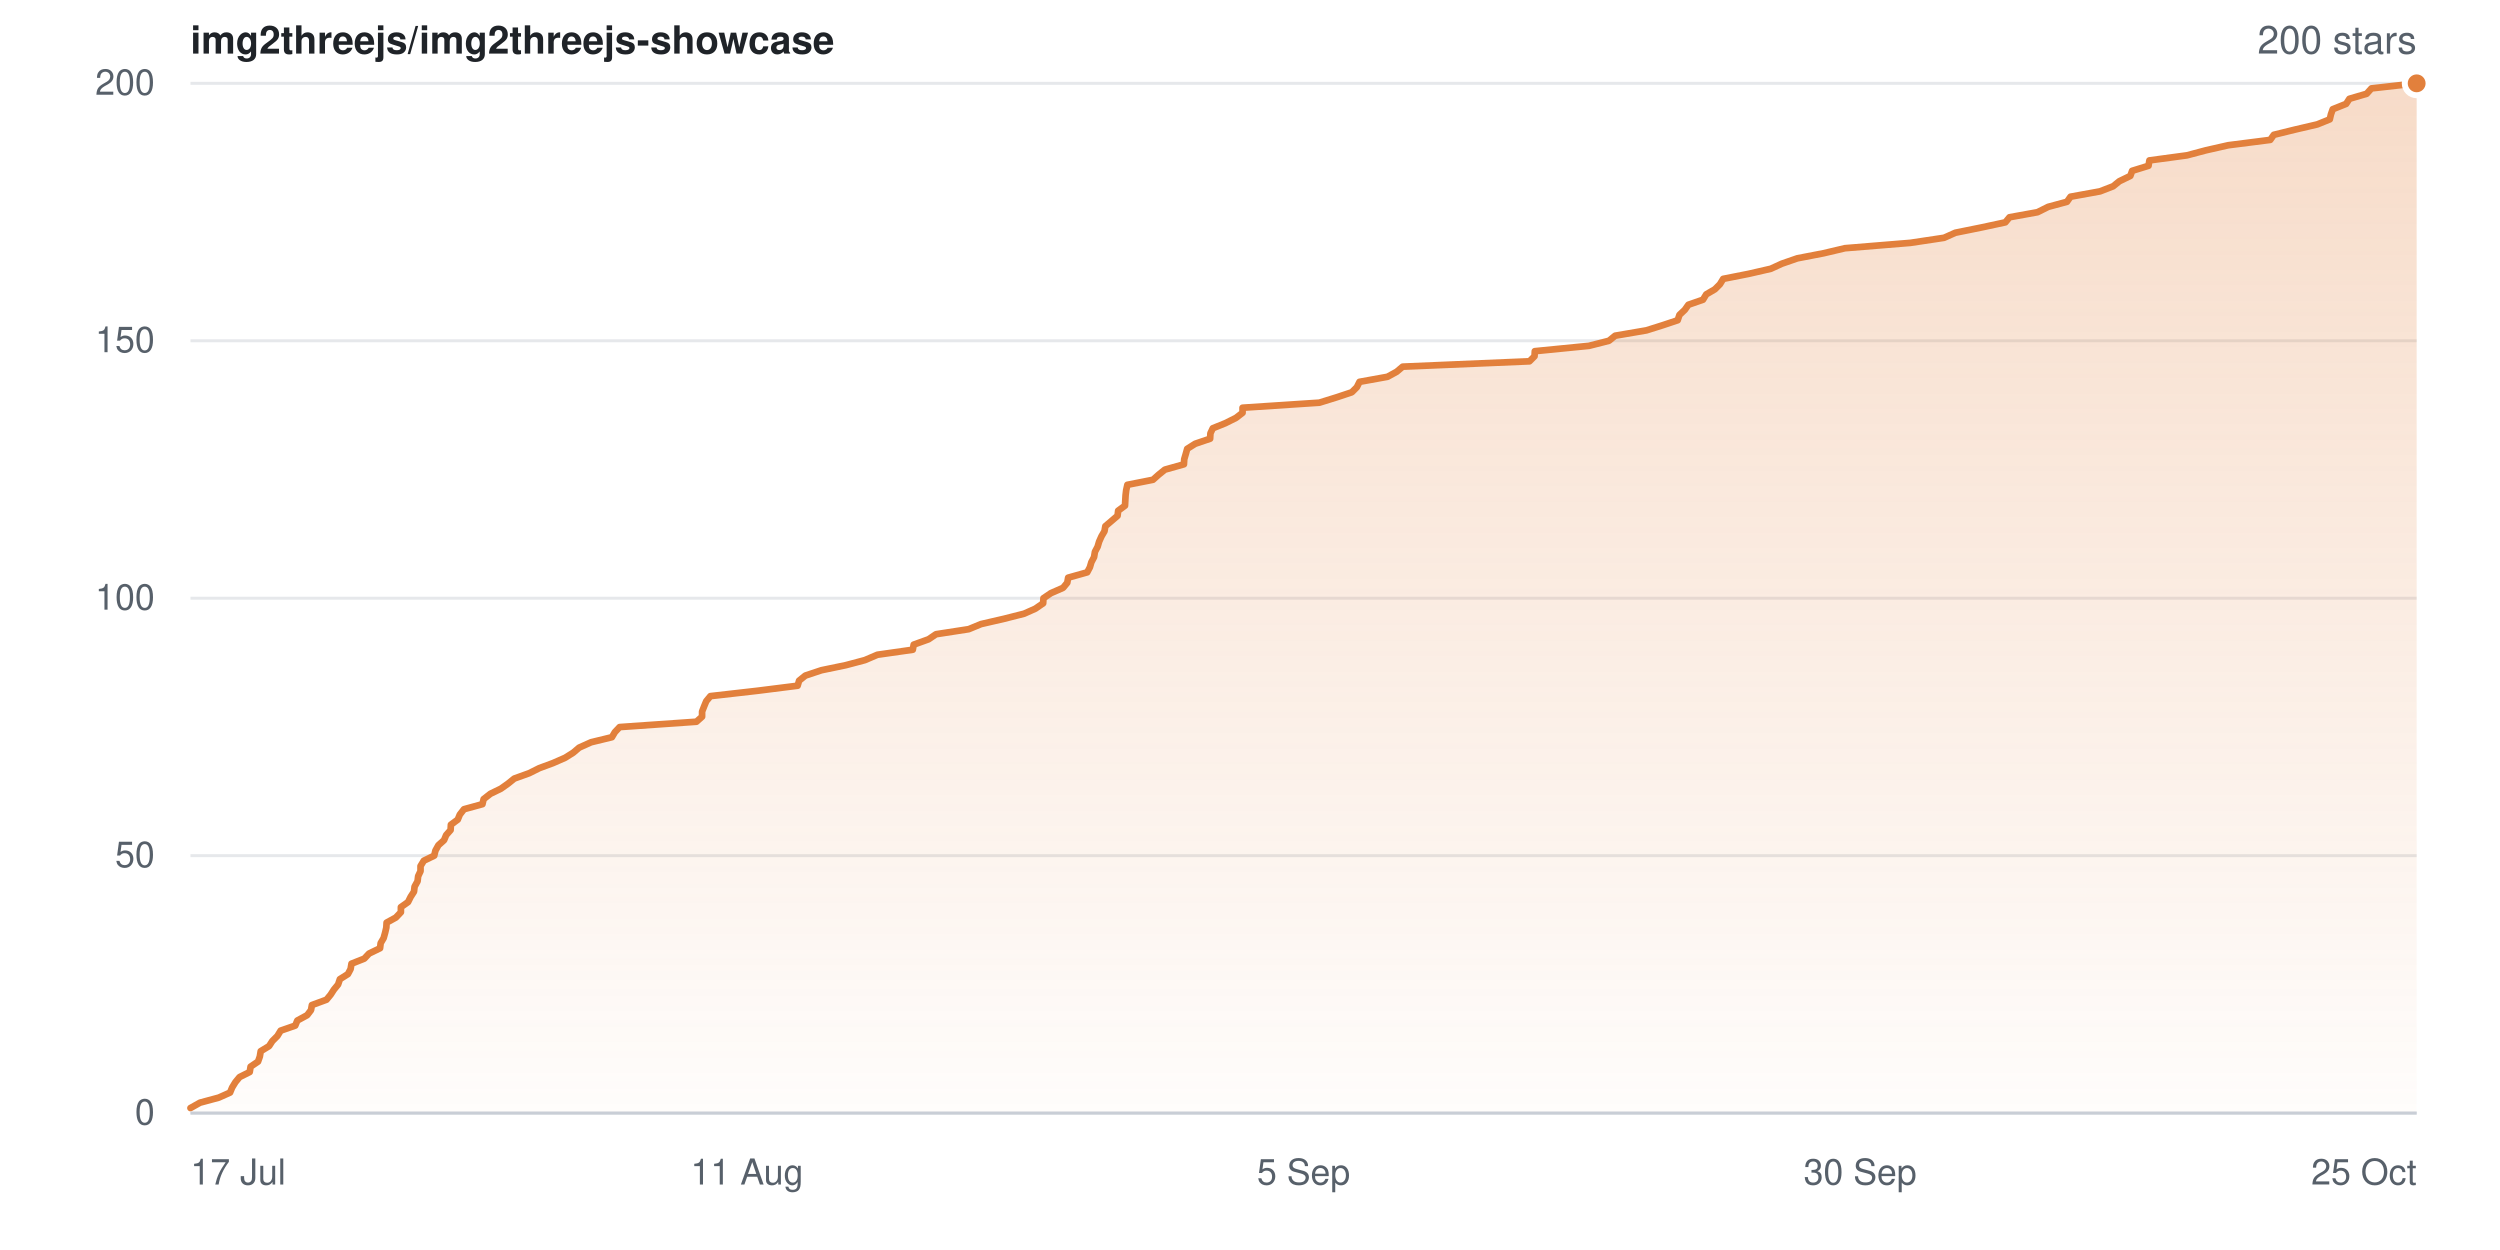
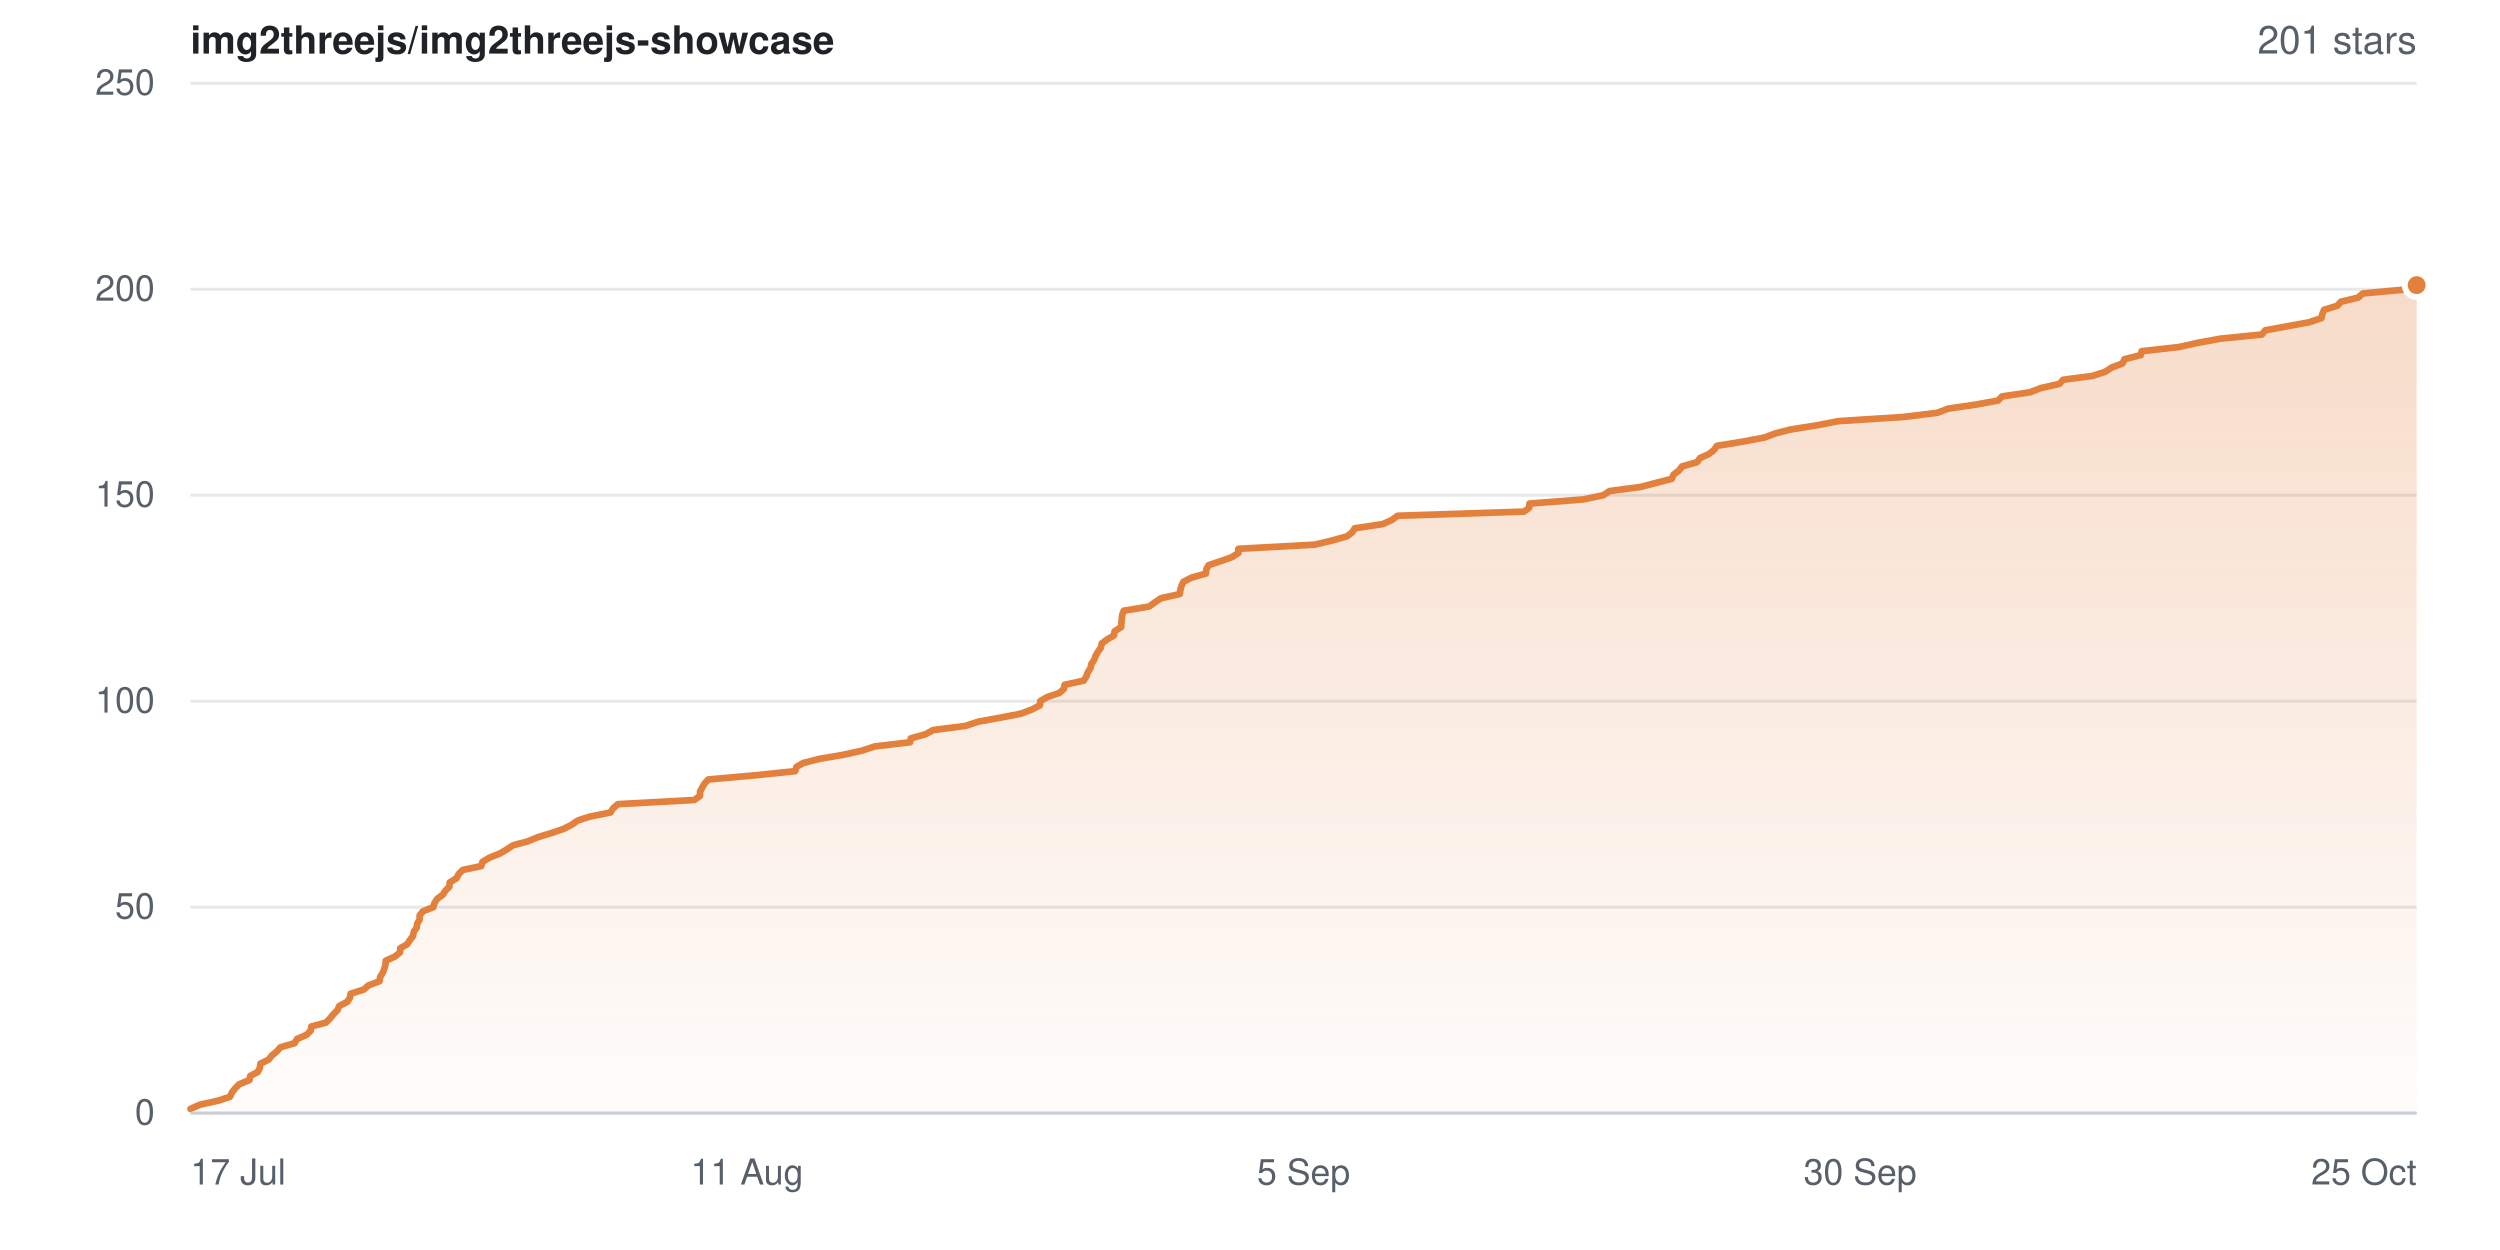
- <svg xmlns="http://www.w3.org/2000/svg" width="840" height="420" viewBox="0 0 840 420" role="img" aria-label="Star history for img2threejs/img2threejs-showcase: 200 stars">
+ <svg xmlns="http://www.w3.org/2000/svg" width="840" height="420" viewBox="0 0 840 420" role="img" aria-label="Star history for img2threejs/img2threejs-showcase: 201 stars">
  <defs>
    <linearGradient id="sh-light-fill" x1="0" y1="0" x2="0" y2="1">
      <stop offset="0%" stop-color="rgba(226,128,60,0.28)" />
      <stop offset="100%" stop-color="rgba(226,128,60,0.02)" />
    </linearGradient>
  </defs>
  <rect width="840" height="420" fill="#ffffff" />
  <g font-family="-apple-system,BlinkMacSystemFont,Segoe UI,Helvetica,Arial,sans-serif">
    <text x="64" y="18" font-size="13" font-weight="600" fill="#1f2328">img2threejs/img2threejs-showcase</text>
-     <text x="812" y="18" text-anchor="end" font-size="13" fill="#57606a">200 stars</text>
+     <text x="812" y="18" text-anchor="end" font-size="13" fill="#57606a">201 stars</text>
    <line x1="64" y1="374.0" x2="812" y2="374.0" stroke="#e6e8eb" stroke-width="1" />
    <text x="52" y="374.0" dy="0.32em" text-anchor="end" font-size="12" fill="#57606a">0</text>
-     <line x1="64" y1="287.5" x2="812" y2="287.5" stroke="#e6e8eb" stroke-width="1" />
-     <text x="52" y="287.5" dy="0.32em" text-anchor="end" font-size="12" fill="#57606a">50</text>
-     <line x1="64" y1="201.0" x2="812" y2="201.0" stroke="#e6e8eb" stroke-width="1" />
-     <text x="52" y="201.0" dy="0.32em" text-anchor="end" font-size="12" fill="#57606a">100</text>
-     <line x1="64" y1="114.5" x2="812" y2="114.5" stroke="#e6e8eb" stroke-width="1" />
-     <text x="52" y="114.5" dy="0.32em" text-anchor="end" font-size="12" fill="#57606a">150</text>
+     <line x1="64" y1="304.8" x2="812" y2="304.8" stroke="#e6e8eb" stroke-width="1" />
+     <text x="52" y="304.8" dy="0.32em" text-anchor="end" font-size="12" fill="#57606a">50</text>
+     <line x1="64" y1="235.6" x2="812" y2="235.6" stroke="#e6e8eb" stroke-width="1" />
+     <text x="52" y="235.6" dy="0.32em" text-anchor="end" font-size="12" fill="#57606a">100</text>
+     <line x1="64" y1="166.4" x2="812" y2="166.4" stroke="#e6e8eb" stroke-width="1" />
+     <text x="52" y="166.4" dy="0.32em" text-anchor="end" font-size="12" fill="#57606a">150</text>
+     <line x1="64" y1="97.2" x2="812" y2="97.2" stroke="#e6e8eb" stroke-width="1" />
+     <text x="52" y="97.2" dy="0.32em" text-anchor="end" font-size="12" fill="#57606a">200</text>
    <line x1="64" y1="28.0" x2="812" y2="28.0" stroke="#e6e8eb" stroke-width="1" />
-     <text x="52" y="28.0" dy="0.32em" text-anchor="end" font-size="12" fill="#57606a">200</text>
-     <path d="M64.0 372.3 L67.2 370.5 L73.5 368.8 L77.3 367.1 L78.0 365.4 L79.1 363.6 L80.5 361.9 L83.9 360.2 L84.2 358.4 L86.7 356.7 L87.3 355.0 L87.6 353.2 L90.4 351.5 L91.5 349.8 L93.2 348.1 L94.3 346.3 L99.2 344.6 L99.9 342.9 L103.2 341.1 L104.5 339.4 L104.8 337.7 L109.7 335.9 L111.1 334.2 L112.2 332.5 L113.6 330.8 L114.2 329.0 L116.9 327.3 L117.8 325.6 L118.1 323.8 L122.4 322.1 L124.0 320.4 L127.7 318.6 L127.9 316.9 L128.9 315.2 L129.4 313.4 L129.8 311.7 L129.9 310.0 L133.0 308.3 L134.7 306.5 L134.7 304.8 L137.1 303.1 L138.0 301.3 L139.1 299.6 L139.3 297.9 L140.3 296.1 L140.5 294.4 L141.3 292.7 L141.3 291.0 L142.4 289.2 L145.9 287.5 L146.3 285.8 L147.3 284.0 L149.2 282.3 L149.9 280.6 L151.4 278.9 L151.5 277.1 L153.8 275.4 L154.5 273.7 L155.9 271.9 L162.1 270.2 L162.5 268.5 L164.8 266.7 L168.3 265.0 L170.7 263.3 L172.8 261.6 L177.8 259.8 L181.2 258.1 L185.8 256.4 L189.9 254.6 L192.6 252.9 L194.6 251.2 L198.6 249.4 L205.6 247.7 L206.6 246.0 L208.2 244.3 L234.0 242.5 L235.9 240.8 L235.9 239.1 L236.6 237.3 L237.3 235.6 L238.7 233.9 L254.5 232.1 L268.0 230.4 L268.5 228.7 L270.6 227.0 L276.0 225.2 L284.2 223.5 L290.6 221.8 L294.8 220.0 L306.7 218.3 L307.0 216.6 L312.0 214.8 L314.5 213.1 L325.5 211.4 L329.6 209.7 L337.4 207.9 L344.1 206.2 L347.9 204.5 L350.5 202.7 L350.6 201.0 L353.1 199.3 L357.2 197.5 L358.6 195.8 L358.9 194.1 L365.3 192.3 L366.2 190.6 L366.7 188.9 L367.6 187.2 L367.9 185.4 L368.8 183.7 L369.3 182.0 L370.1 180.2 L371.1 178.5 L371.4 176.8 L373.4 175.1 L375.5 173.3 L375.7 171.6 L378.0 169.9 L378.1 168.1 L378.2 166.4 L378.4 164.7 L378.8 162.9 L387.4 161.2 L389.3 159.5 L391.4 157.8 L397.8 156.0 L397.9 154.3 L398.4 152.6 L398.9 150.8 L401.6 149.1 L406.6 147.4 L406.7 145.6 L407.5 143.9 L411.7 142.2 L415.3 140.4 L417.5 138.7 L417.5 137.0 L443.3 135.3 L449.1 133.5 L454.2 131.8 L455.9 130.1 L456.8 128.3 L466.2 126.6 L469.3 124.9 L471.3 123.2 L513.9 121.4 L515.6 119.7 L515.7 118.0 L533.9 116.2 L540.6 114.5 L542.7 112.8 L553.2 111.0 L558.6 109.3 L563.7 107.6 L564.3 105.8 L566.1 104.1 L567.3 102.4 L572.2 100.7 L573.3 98.9 L576.2 97.2 L577.9 95.5 L579.0 93.7 L587.6 92.0 L595.0 90.3 L598.7 88.6 L603.9 86.8 L612.7 85.1 L619.9 83.4 L641.9 81.6 L653.2 79.9 L657.0 78.2 L665.9 76.4 L673.8 74.7 L675.2 73.0 L684.6 71.3 L688.2 69.5 L694.5 67.8 L695.7 66.1 L705.6 64.3 L710.0 62.6 L712.1 60.9 L715.8 59.1 L716.4 57.4 L721.9 55.7 L722.2 53.9 L734.8 52.2 L741.2 50.5 L748.7 48.8 L762.8 47.0 L764.0 45.3 L770.9 43.6 L778.6 41.8 L782.8 40.1 L783.2 38.4 L783.8 36.7 L788.3 34.9 L789.4 33.2 L795.2 31.5 L796.8 29.7 L812.0 28.0 L812.0 374.0 L64.0 374.0 Z" fill="url(#sh-light-fill)" />
-     <path d="M64.0 372.3 L67.2 370.5 L73.5 368.8 L77.3 367.1 L78.0 365.4 L79.1 363.6 L80.5 361.9 L83.9 360.2 L84.2 358.4 L86.7 356.7 L87.3 355.0 L87.6 353.2 L90.4 351.5 L91.5 349.8 L93.2 348.1 L94.3 346.3 L99.2 344.6 L99.9 342.9 L103.2 341.1 L104.5 339.4 L104.8 337.7 L109.7 335.9 L111.1 334.2 L112.2 332.5 L113.6 330.8 L114.2 329.0 L116.9 327.3 L117.8 325.6 L118.1 323.8 L122.4 322.1 L124.0 320.4 L127.7 318.6 L127.9 316.9 L128.9 315.2 L129.4 313.4 L129.8 311.7 L129.9 310.0 L133.0 308.3 L134.7 306.5 L134.7 304.8 L137.1 303.1 L138.0 301.3 L139.1 299.6 L139.3 297.9 L140.3 296.1 L140.5 294.4 L141.3 292.7 L141.3 291.0 L142.4 289.2 L145.9 287.5 L146.3 285.8 L147.3 284.0 L149.2 282.3 L149.9 280.6 L151.4 278.9 L151.5 277.1 L153.8 275.4 L154.5 273.7 L155.9 271.9 L162.1 270.2 L162.5 268.5 L164.8 266.7 L168.3 265.0 L170.7 263.3 L172.8 261.6 L177.8 259.8 L181.2 258.1 L185.8 256.4 L189.9 254.6 L192.6 252.9 L194.6 251.2 L198.6 249.4 L205.6 247.7 L206.6 246.0 L208.2 244.3 L234.0 242.5 L235.9 240.8 L235.9 239.1 L236.6 237.3 L237.3 235.6 L238.7 233.9 L254.5 232.1 L268.0 230.4 L268.5 228.7 L270.6 227.0 L276.0 225.2 L284.2 223.5 L290.6 221.8 L294.8 220.0 L306.7 218.3 L307.0 216.6 L312.0 214.8 L314.5 213.1 L325.5 211.4 L329.6 209.7 L337.4 207.9 L344.1 206.2 L347.9 204.5 L350.5 202.7 L350.6 201.0 L353.1 199.3 L357.2 197.5 L358.6 195.8 L358.9 194.1 L365.3 192.3 L366.2 190.6 L366.7 188.9 L367.6 187.2 L367.9 185.4 L368.8 183.7 L369.3 182.0 L370.1 180.2 L371.1 178.5 L371.4 176.8 L373.4 175.1 L375.5 173.3 L375.7 171.6 L378.0 169.9 L378.1 168.1 L378.2 166.4 L378.4 164.7 L378.8 162.9 L387.4 161.2 L389.3 159.5 L391.4 157.8 L397.8 156.0 L397.9 154.3 L398.4 152.6 L398.9 150.8 L401.6 149.1 L406.6 147.4 L406.7 145.6 L407.5 143.9 L411.7 142.2 L415.3 140.4 L417.5 138.7 L417.5 137.0 L443.3 135.3 L449.1 133.5 L454.2 131.8 L455.9 130.1 L456.8 128.3 L466.2 126.6 L469.3 124.9 L471.3 123.2 L513.9 121.4 L515.6 119.7 L515.7 118.0 L533.9 116.2 L540.6 114.5 L542.7 112.8 L553.2 111.0 L558.6 109.3 L563.7 107.6 L564.3 105.8 L566.1 104.1 L567.3 102.4 L572.2 100.7 L573.3 98.9 L576.2 97.2 L577.9 95.5 L579.0 93.7 L587.6 92.0 L595.0 90.3 L598.7 88.6 L603.9 86.8 L612.7 85.1 L619.9 83.4 L641.9 81.6 L653.2 79.9 L657.0 78.2 L665.9 76.4 L673.8 74.7 L675.2 73.0 L684.6 71.3 L688.2 69.5 L694.5 67.8 L695.7 66.1 L705.6 64.3 L710.0 62.6 L712.1 60.9 L715.8 59.1 L716.4 57.4 L721.9 55.7 L722.2 53.9 L734.8 52.2 L741.2 50.5 L748.7 48.8 L762.8 47.0 L764.0 45.3 L770.9 43.6 L778.6 41.8 L782.8 40.1 L783.2 38.4 L783.8 36.7 L788.3 34.9 L789.4 33.2 L795.2 31.5 L796.8 29.7 L812.0 28.0" fill="none" stroke="#e2803c" stroke-width="2.25" stroke-linejoin="round" stroke-linecap="round" />
-     <circle cx="812.0" cy="28.0" r="4" fill="#e2803c" stroke="#ffffff" stroke-width="2" />
+     <text x="52" y="28.0" dy="0.32em" text-anchor="end" font-size="12" fill="#57606a">250</text>
+     <path d="M64.0 372.6 L67.1 371.2 L73.4 369.8 L77.3 368.5 L77.9 367.1 L79.0 365.7 L80.4 364.3 L83.8 362.9 L84.1 361.5 L86.6 360.2 L87.3 358.8 L87.5 357.4 L90.3 356.0 L91.4 354.6 L93.1 353.2 L94.2 351.9 L99.0 350.5 L99.8 349.1 L103.0 347.7 L104.4 346.3 L104.6 344.9 L109.5 343.6 L110.9 342.2 L112.0 340.8 L113.4 339.4 L114.0 338.0 L116.7 336.6 L117.6 335.2 L117.8 333.9 L122.2 332.5 L123.8 331.1 L127.5 329.7 L127.7 328.3 L128.6 326.9 L129.1 325.6 L129.5 324.2 L129.6 322.8 L132.7 321.4 L134.4 320.0 L134.5 318.6 L136.8 317.3 L137.7 315.9 L138.8 314.5 L139.0 313.1 L140.0 311.7 L140.2 310.3 L141.0 309.0 L141.0 307.6 L142.1 306.2 L145.6 304.8 L146.0 303.4 L146.9 302.0 L148.8 300.6 L149.6 299.3 L151.0 297.9 L151.1 296.5 L153.4 295.1 L154.1 293.7 L155.5 292.3 L161.7 291.0 L162.1 289.6 L164.4 288.2 L167.9 286.8 L170.3 285.4 L172.4 284.0 L177.3 282.7 L180.7 281.3 L185.3 279.9 L189.4 278.5 L192.1 277.1 L194.1 275.7 L198.1 274.4 L205.1 273.0 L206.0 271.6 L207.6 270.2 L233.3 268.8 L235.2 267.4 L235.2 266.0 L235.9 264.7 L236.7 263.3 L238.0 261.9 L253.8 260.5 L267.2 259.1 L267.6 257.7 L269.8 256.4 L275.2 255.0 L283.4 253.6 L289.7 252.2 L293.9 250.8 L305.8 249.4 L306.0 248.1 L311.0 246.7 L313.5 245.3 L324.4 243.9 L328.6 242.5 L336.3 241.1 L343.0 239.8 L346.7 238.4 L349.4 237.0 L349.5 235.6 L351.9 234.2 L356.0 232.8 L357.5 231.4 L357.7 230.1 L364.1 228.7 L365.0 227.3 L365.5 225.9 L366.4 224.5 L366.7 223.1 L367.6 221.8 L368.1 220.4 L368.9 219.0 L369.9 217.6 L370.2 216.2 L372.1 214.8 L374.3 213.5 L374.5 212.1 L376.7 210.7 L376.8 209.3 L376.9 207.9 L377.1 206.5 L377.6 205.2 L386.1 203.8 L388.0 202.4 L390.1 201.0 L396.4 199.6 L396.6 198.2 L397.0 196.8 L397.6 195.5 L400.3 194.1 L405.2 192.7 L405.3 191.3 L406.1 189.9 L410.3 188.5 L413.9 187.2 L416.1 185.8 L416.1 184.4 L441.8 183.0 L447.6 181.6 L452.6 180.2 L454.3 178.9 L455.2 177.5 L464.6 176.1 L467.7 174.7 L469.6 173.3 L512.1 171.9 L513.8 170.6 L513.9 169.2 L532.0 167.8 L538.7 166.4 L540.8 165.0 L551.3 163.6 L556.6 162.2 L561.7 160.9 L562.3 159.5 L564.1 158.1 L565.2 156.7 L570.2 155.3 L571.2 153.9 L574.1 152.6 L575.9 151.2 L576.9 149.8 L585.5 148.4 L592.9 147.0 L596.6 145.6 L601.7 144.3 L610.5 142.9 L617.7 141.5 L639.6 140.1 L650.9 138.7 L654.6 137.3 L663.5 136.0 L671.3 134.6 L672.7 133.2 L682.1 131.8 L685.7 130.4 L691.9 129.0 L693.2 127.6 L703.1 126.3 L707.4 124.9 L709.5 123.5 L713.2 122.1 L713.8 120.7 L719.3 119.3 L719.6 118.0 L732.1 116.6 L738.4 115.2 L746.0 113.8 L760.0 112.4 L761.1 111.0 L768.1 109.7 L775.8 108.3 L780.0 106.9 L780.3 105.5 L780.9 104.1 L785.4 102.7 L786.5 101.4 L792.3 100.0 L793.9 98.6 L809.0 97.2 L812.0 95.8 L812.0 374.0 L64.0 374.0 Z" fill="url(#sh-light-fill)" />
+     <path d="M64.0 372.6 L67.1 371.2 L73.4 369.8 L77.3 368.5 L77.9 367.1 L79.0 365.7 L80.4 364.3 L83.8 362.9 L84.1 361.5 L86.6 360.2 L87.3 358.8 L87.5 357.4 L90.3 356.0 L91.4 354.6 L93.1 353.2 L94.2 351.9 L99.0 350.5 L99.8 349.1 L103.0 347.7 L104.4 346.3 L104.6 344.9 L109.5 343.6 L110.9 342.2 L112.0 340.8 L113.4 339.4 L114.0 338.0 L116.7 336.6 L117.6 335.2 L117.8 333.9 L122.2 332.5 L123.8 331.1 L127.5 329.7 L127.7 328.3 L128.6 326.9 L129.1 325.6 L129.5 324.2 L129.6 322.8 L132.7 321.4 L134.4 320.0 L134.5 318.6 L136.8 317.3 L137.7 315.9 L138.8 314.5 L139.0 313.1 L140.0 311.7 L140.2 310.3 L141.0 309.0 L141.0 307.6 L142.1 306.2 L145.6 304.8 L146.0 303.4 L146.9 302.0 L148.8 300.6 L149.6 299.3 L151.0 297.9 L151.1 296.5 L153.4 295.1 L154.1 293.7 L155.5 292.3 L161.7 291.0 L162.1 289.6 L164.4 288.2 L167.9 286.8 L170.3 285.4 L172.4 284.0 L177.3 282.7 L180.7 281.3 L185.3 279.9 L189.4 278.5 L192.1 277.1 L194.1 275.7 L198.1 274.4 L205.1 273.0 L206.0 271.6 L207.6 270.2 L233.3 268.8 L235.2 267.4 L235.2 266.0 L235.9 264.7 L236.7 263.3 L238.0 261.9 L253.8 260.5 L267.2 259.1 L267.6 257.7 L269.8 256.4 L275.2 255.0 L283.4 253.6 L289.7 252.2 L293.9 250.8 L305.8 249.4 L306.0 248.1 L311.0 246.7 L313.5 245.3 L324.4 243.9 L328.6 242.5 L336.3 241.1 L343.0 239.8 L346.7 238.4 L349.4 237.0 L349.5 235.6 L351.9 234.2 L356.0 232.8 L357.5 231.4 L357.7 230.1 L364.1 228.7 L365.0 227.3 L365.5 225.9 L366.4 224.5 L366.7 223.1 L367.6 221.8 L368.1 220.4 L368.9 219.0 L369.9 217.6 L370.2 216.2 L372.1 214.8 L374.3 213.5 L374.5 212.1 L376.7 210.7 L376.8 209.3 L376.9 207.9 L377.1 206.5 L377.6 205.2 L386.1 203.8 L388.0 202.4 L390.1 201.0 L396.4 199.6 L396.6 198.2 L397.0 196.8 L397.6 195.5 L400.3 194.1 L405.2 192.7 L405.3 191.3 L406.1 189.9 L410.3 188.5 L413.9 187.2 L416.1 185.8 L416.1 184.4 L441.8 183.0 L447.6 181.6 L452.6 180.2 L454.3 178.9 L455.2 177.5 L464.6 176.1 L467.7 174.7 L469.6 173.3 L512.1 171.9 L513.8 170.6 L513.9 169.2 L532.0 167.8 L538.7 166.4 L540.8 165.0 L551.3 163.6 L556.6 162.2 L561.7 160.9 L562.3 159.5 L564.1 158.1 L565.2 156.7 L570.2 155.3 L571.2 153.9 L574.1 152.6 L575.9 151.2 L576.9 149.8 L585.5 148.4 L592.9 147.0 L596.6 145.6 L601.7 144.3 L610.5 142.9 L617.7 141.5 L639.6 140.1 L650.9 138.7 L654.6 137.3 L663.5 136.0 L671.3 134.6 L672.7 133.2 L682.1 131.8 L685.7 130.4 L691.9 129.0 L693.2 127.6 L703.1 126.3 L707.4 124.9 L709.5 123.5 L713.2 122.1 L713.8 120.7 L719.3 119.3 L719.6 118.0 L732.1 116.6 L738.4 115.2 L746.0 113.8 L760.0 112.4 L761.1 111.0 L768.1 109.7 L775.8 108.3 L780.0 106.9 L780.3 105.5 L780.9 104.1 L785.4 102.7 L786.5 101.4 L792.3 100.0 L793.9 98.6 L809.0 97.2 L812.0 95.8" fill="none" stroke="#e2803c" stroke-width="2.25" stroke-linejoin="round" stroke-linecap="round" />
+     <circle cx="812.0" cy="95.8" r="4" fill="#e2803c" stroke="#ffffff" stroke-width="2" />
    <line x1="64" y1="374" x2="812" y2="374" stroke="#c9ced6" stroke-width="1" />
    <text x="64.0" y="398" text-anchor="start" font-size="12" fill="#57606a">17 Jul</text>
    <text x="251.0" y="398" text-anchor="middle" font-size="12" fill="#57606a">11 Aug</text>
    <text x="438.0" y="398" text-anchor="middle" font-size="12" fill="#57606a">5 Sep</text>
    <text x="625.0" y="398" text-anchor="middle" font-size="12" fill="#57606a">30 Sep</text>
    <text x="812.0" y="398" text-anchor="end" font-size="12" fill="#57606a">25 Oct</text>
  </g>
</svg>
